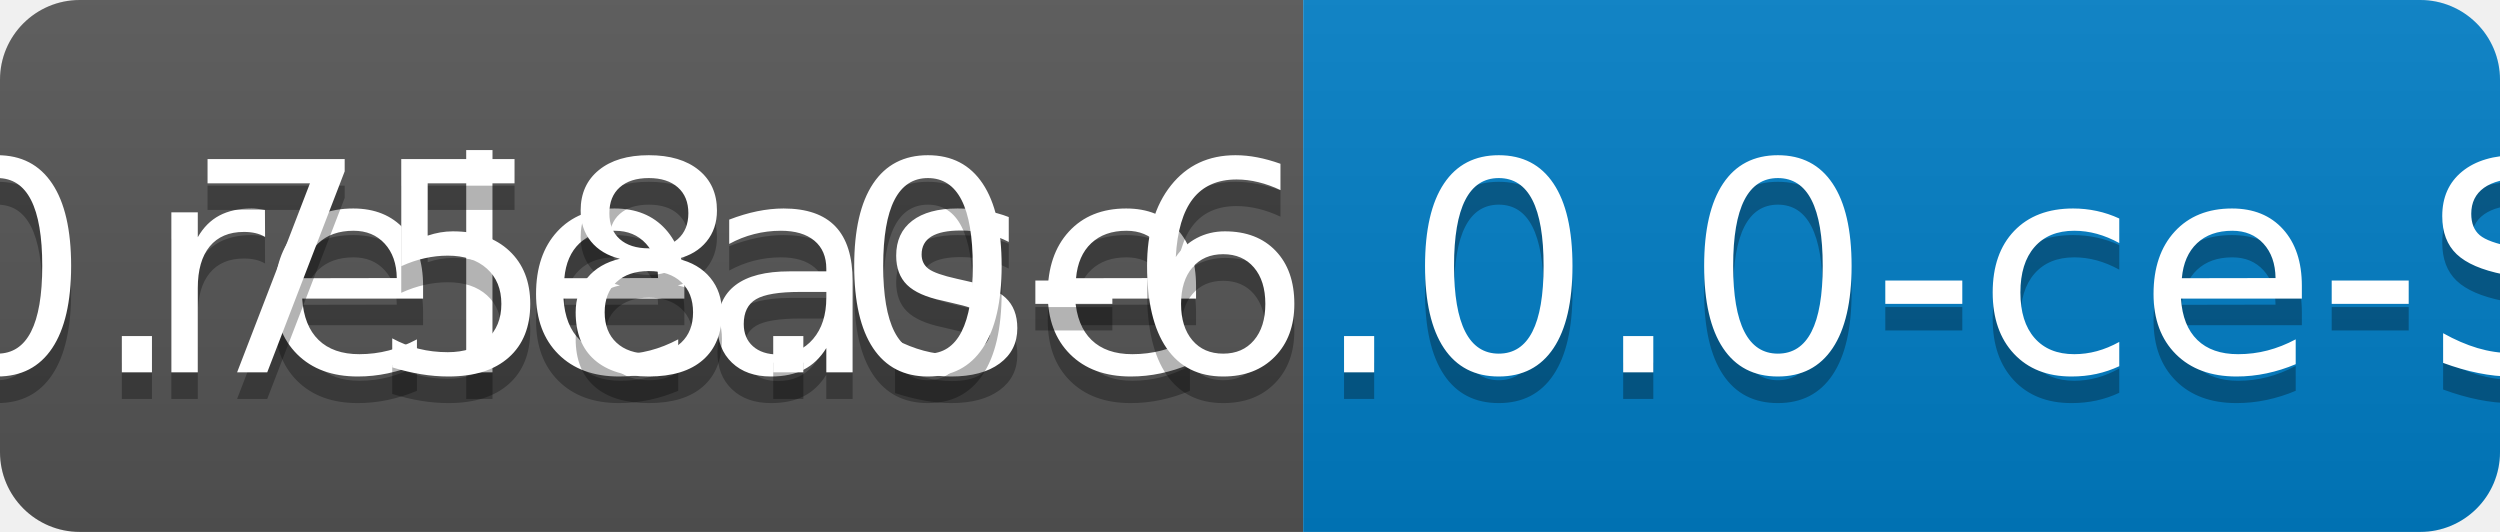
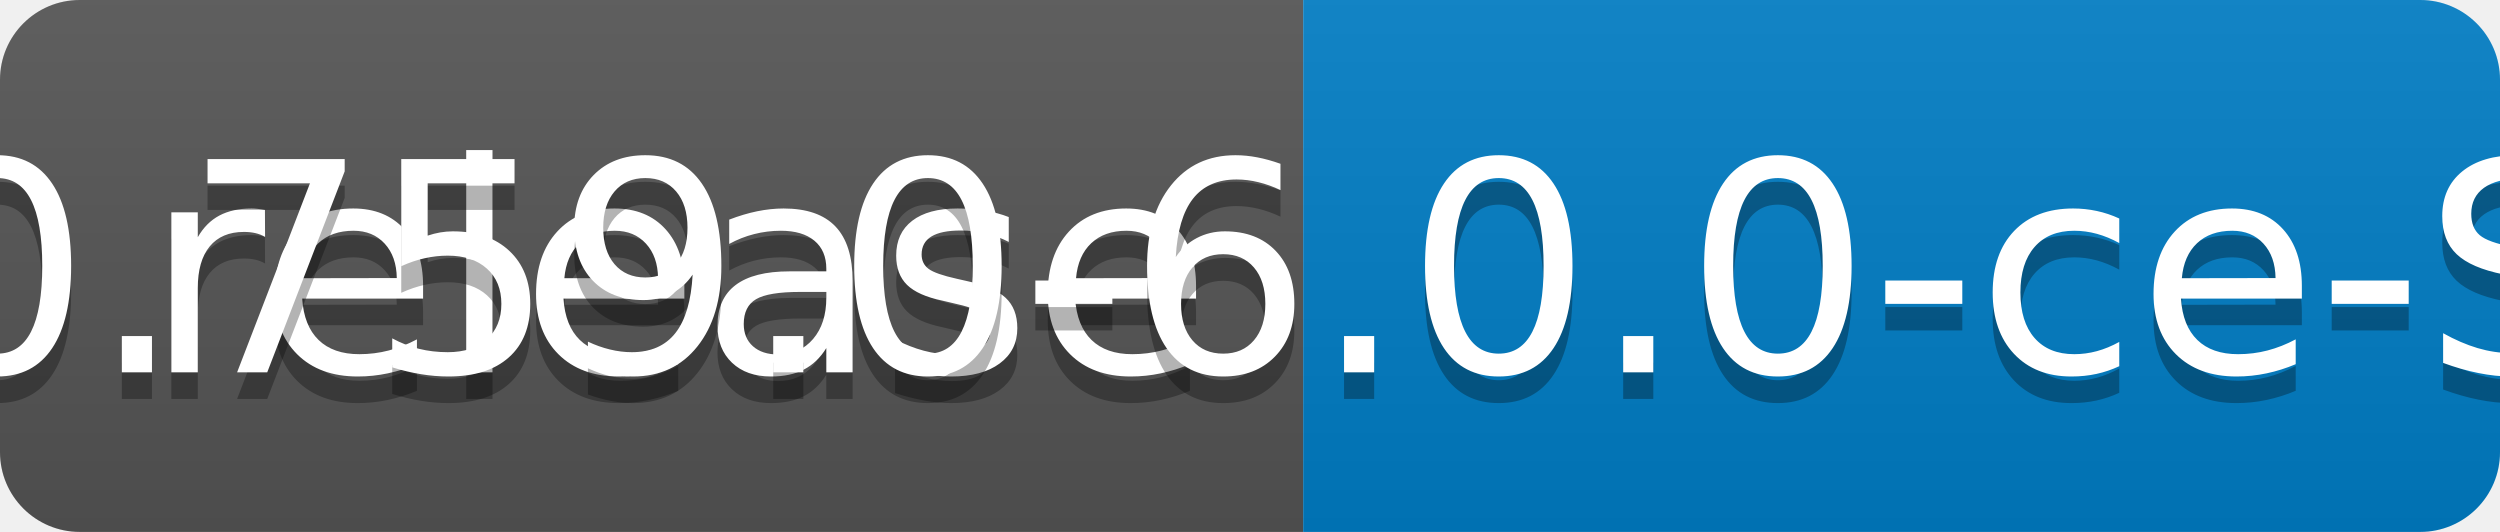
<svg xmlns="http://www.w3.org/2000/svg" width="94" height="20">
  <linearGradient id="b" x2="0" y2="100%">
    <stop offset="0" stop-color="#bbb" stop-opacity=".1" />
    <stop offset="1" stop-opacity=".1" />
  </linearGradient>
  <clipPath id="a">
    <rect width="94" height="20" rx="3" fill="#fff" />
  </clipPath>
  <g clip-path="url(#a)">
    <path fill="#555" d="M0 0h49v20H0z" />
    <path fill="#007ec6" d="M49 0h45v20H49z" />
    <path fill="url(#b)" d="M0 0h94v20H0z" />
  </g>
  <g fill="#fff" text-anchor="middle" font-family="DejaVu Sans,Verdana,Geneva,sans-serif" font-size="110">
    <text x="255" y="150" fill="#010101" fill-opacity=".3" transform="scale(.1)" textLength="390">release</text>
    <text x="255" y="140" transform="scale(.1)" textLength="390">release</text>
-     <text x="705" y="150" fill="#010101" fill-opacity=".3" transform="scale(.1)" textLength="350">v0.758.0-6.0.0-ce-SNAPSHOT</text>
-     <text x="705" y="140" transform="scale(.1)" textLength="350">v0.758.0-6.0.0-ce-SNAPSHOT</text>
+     <text x="705" y="150" fill="#010101" fill-opacity=".3" transform="scale(.1)" textLength="350">v0.759.0-6.0.0-ce-SNAPSHOT</text>
+     <text x="705" y="140" transform="scale(.1)" textLength="350">v0.759.0-6.0.0-ce-SNAPSHOT</text>
  </g>
</svg>
